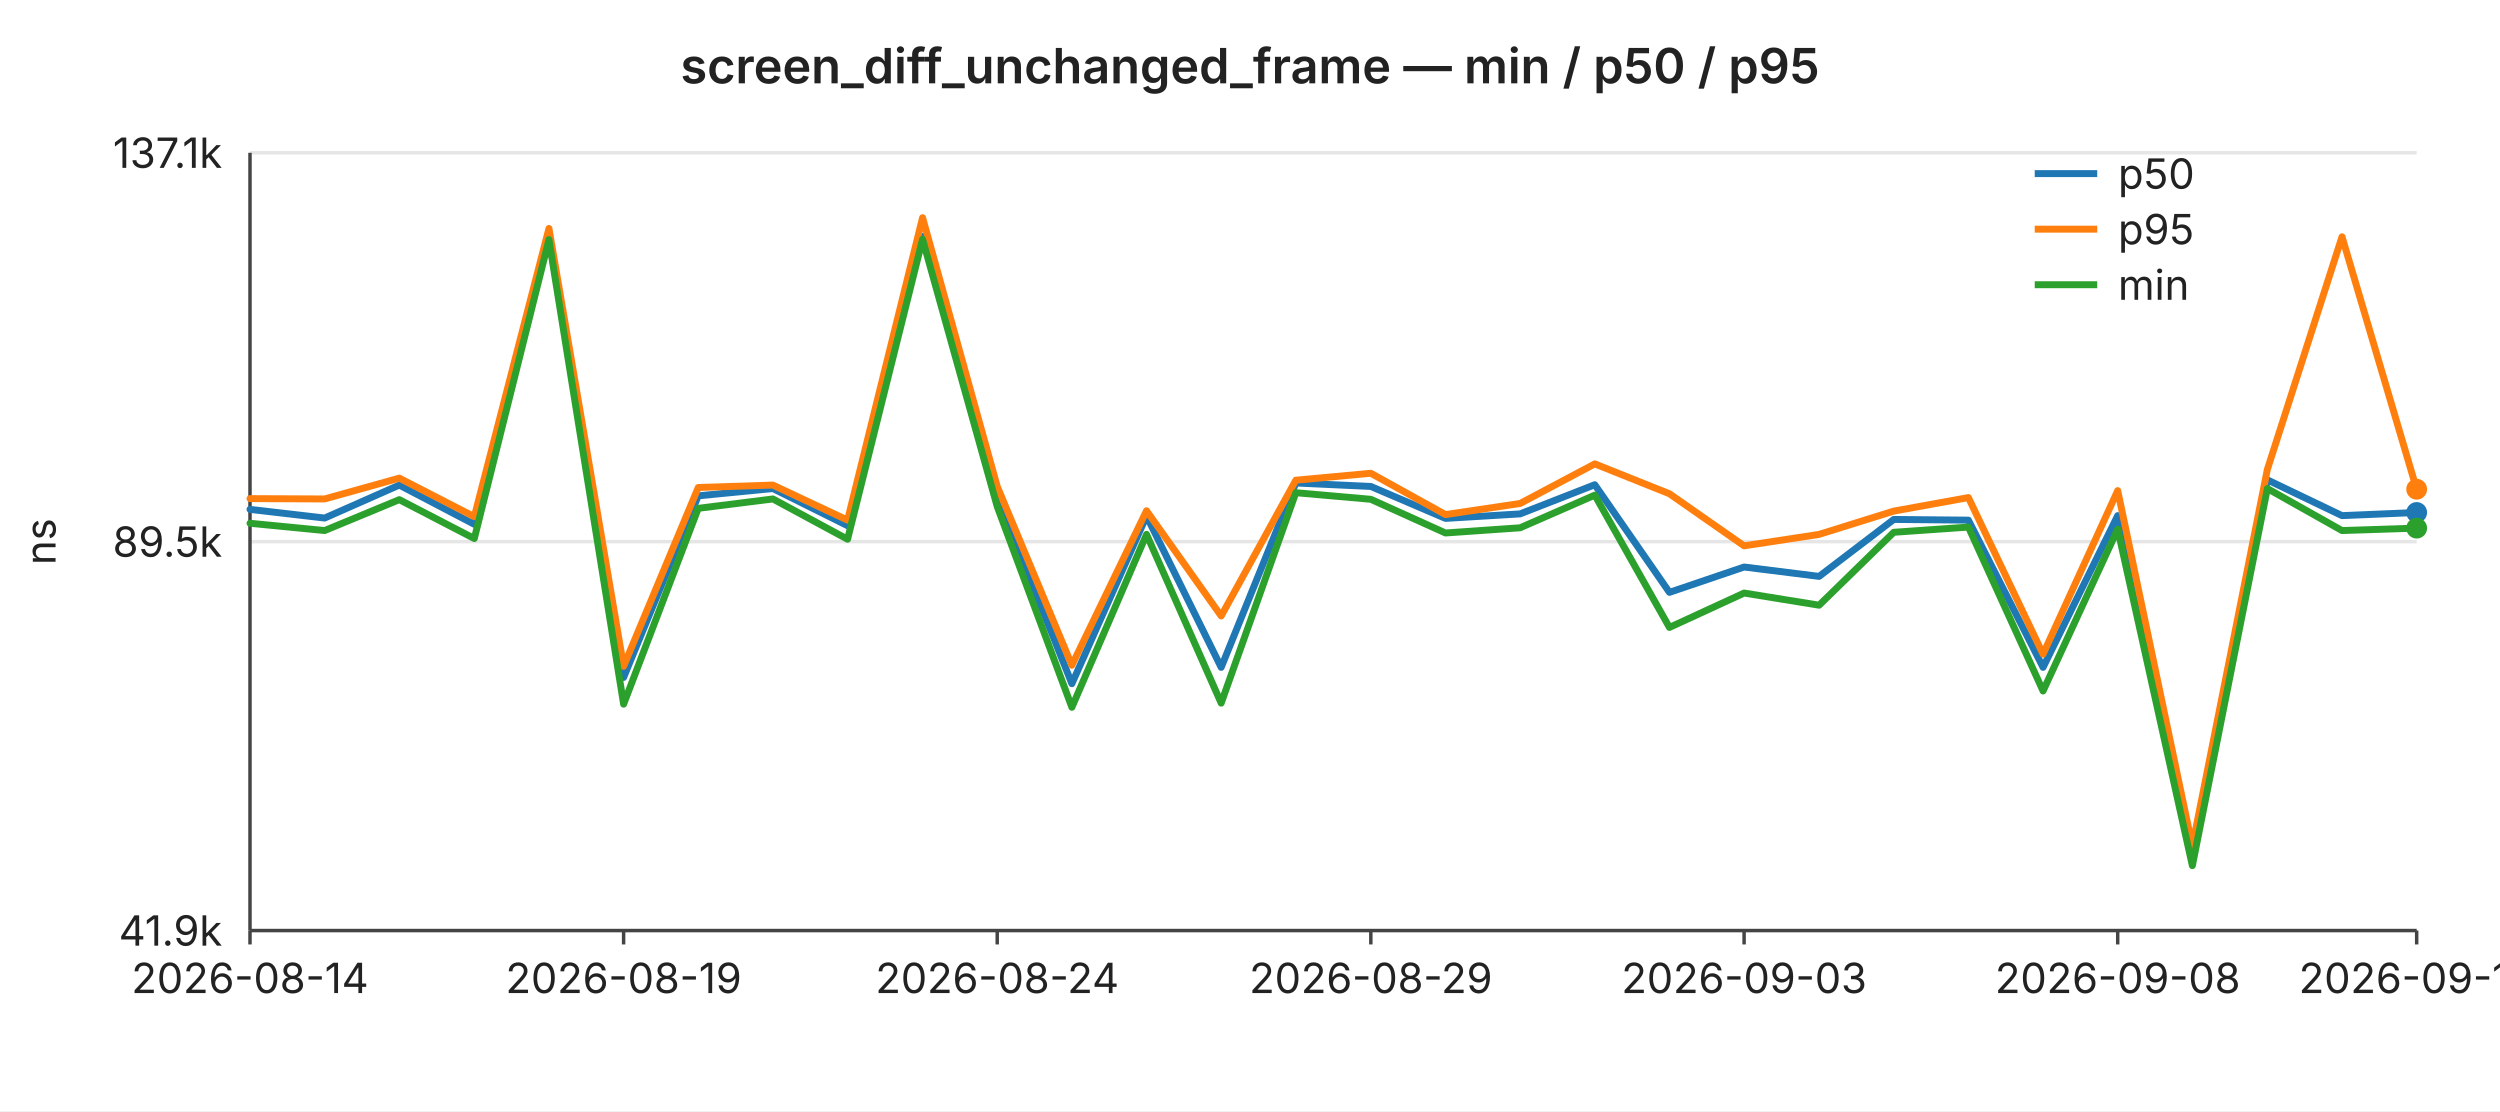
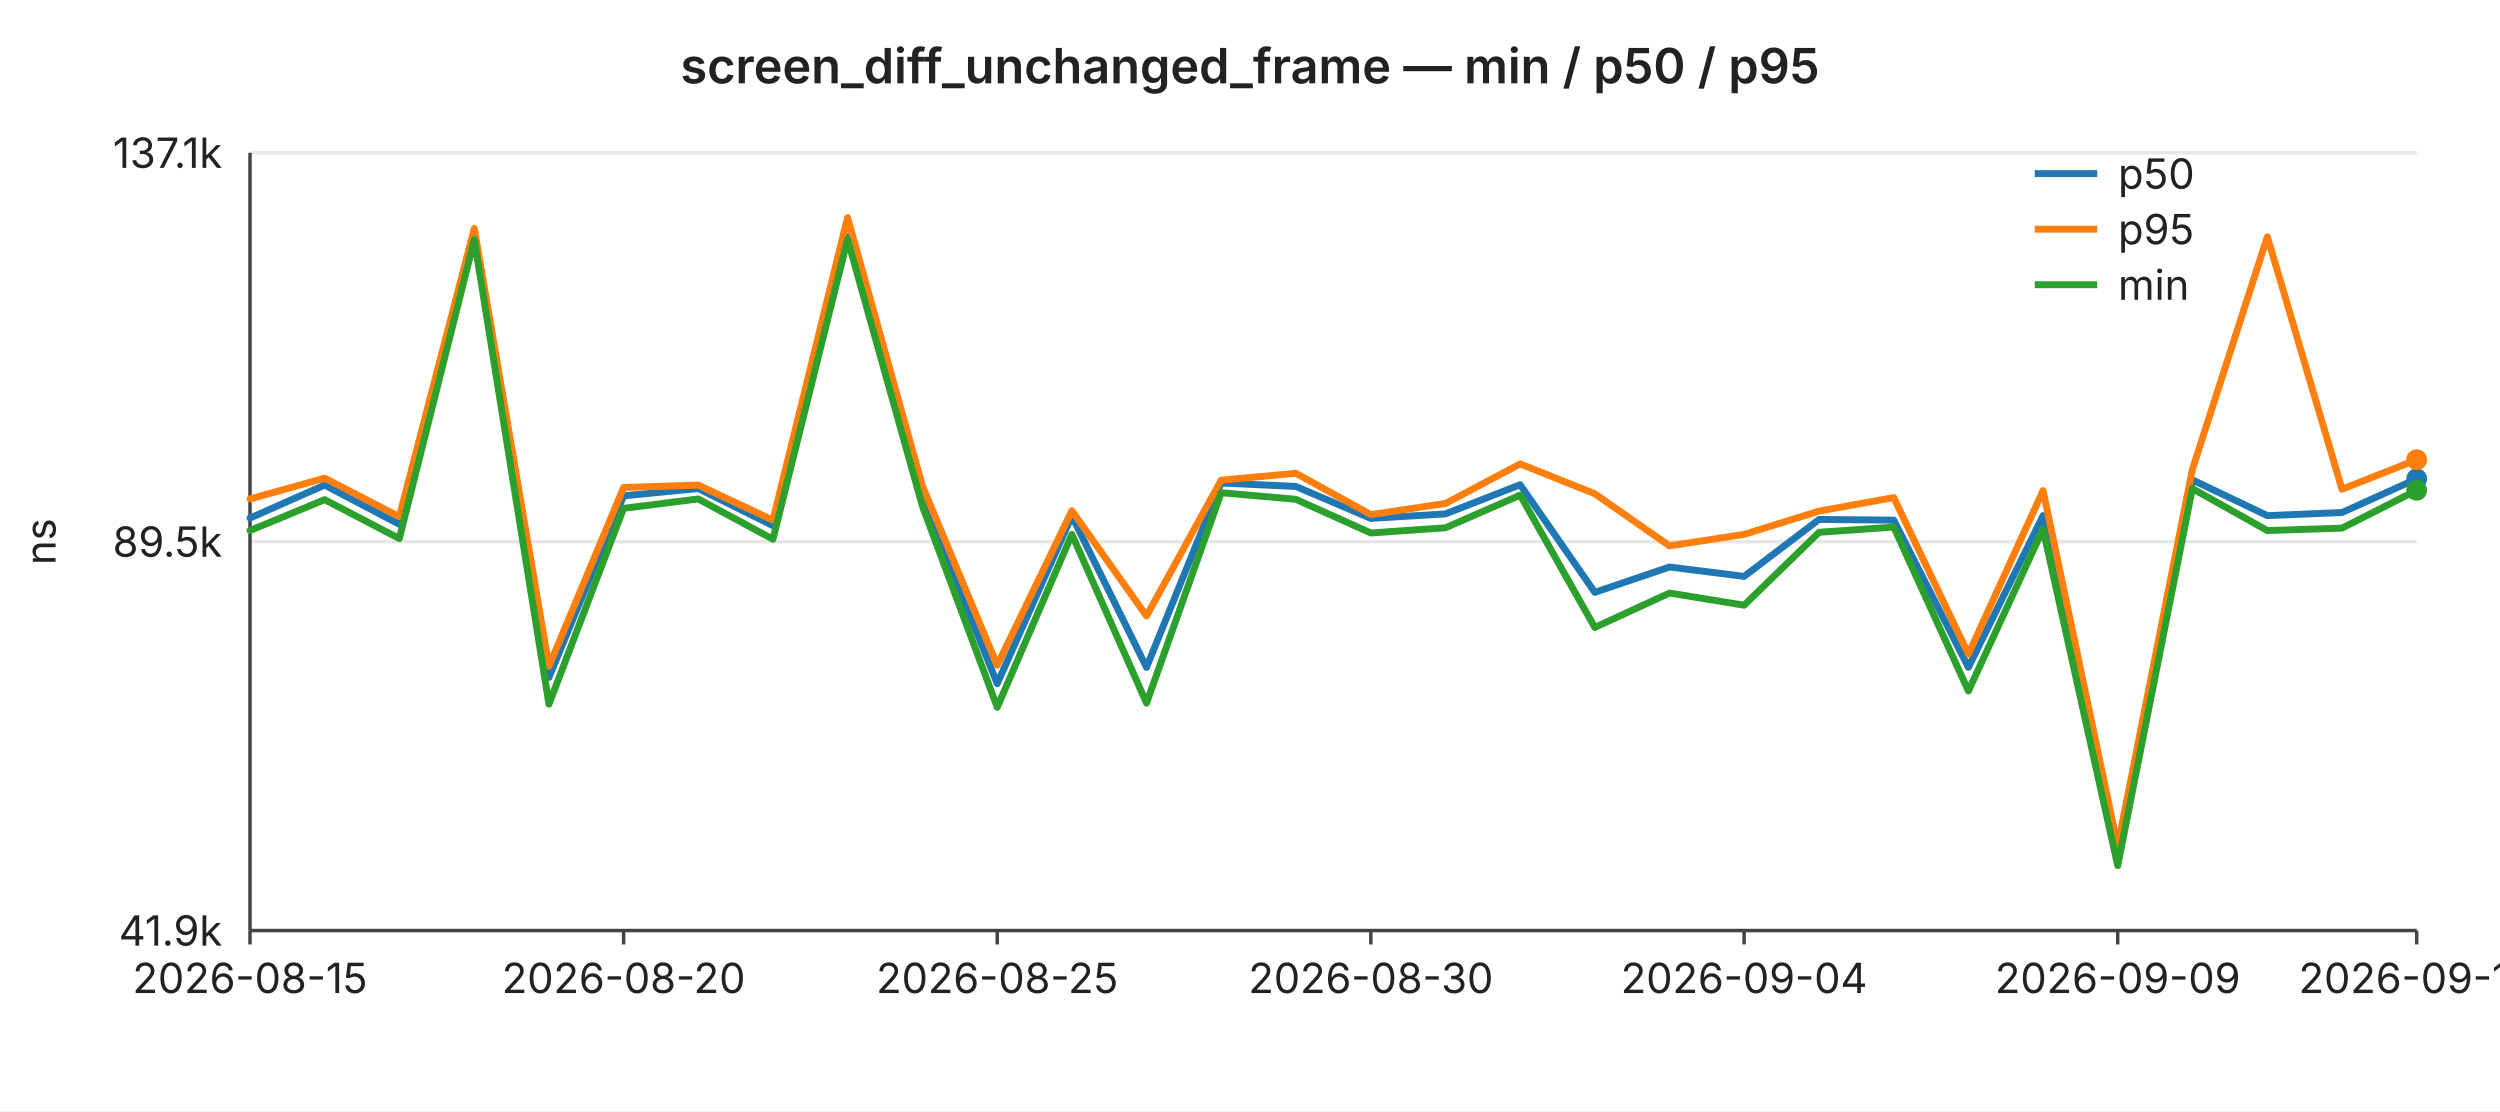
<svg xmlns="http://www.w3.org/2000/svg" width="720" height="320" viewBox="0 0 720 320" font-family="-apple-system,BlinkMacSystemFont,Segoe UI,sans-serif" font-size="12">
  <rect width="720" height="320" fill="#ffffff" />
  <text x="360" y="24" text-anchor="middle" font-size="14" font-weight="600" fill="#222">screen_diff_unchanged_frame — min / p50 / p95</text>
  <line x1="72" y1="44.0" x2="696" y2="44.0" stroke="#e6e6e6" stroke-width="1" />
  <text x="64" y="44.0" text-anchor="end" dominant-baseline="middle" fill="#222">137.1k</text>
  <line x1="72" y1="156.0" x2="696" y2="156.0" stroke="#e6e6e6" stroke-width="1" />
  <text x="64" y="156.0" text-anchor="end" dominant-baseline="middle" fill="#222">89.5k</text>
  <line x1="72" y1="268.0" x2="696" y2="268.0" stroke="#e6e6e6" stroke-width="1" />
  <text x="64" y="268.0" text-anchor="end" dominant-baseline="middle" fill="#222">41.9k</text>
  <text x="16" y="156" text-anchor="middle" fill="#222" transform="rotate(-90 16 156)">ns</text>
  <line x1="72" y1="44" x2="72" y2="268" stroke="#444" stroke-width="1" />
  <line x1="72" y1="268" x2="696" y2="268" stroke="#444" stroke-width="1" />
  <line x1="72.0" y1="268" x2="72.0" y2="272" stroke="#444" stroke-width="1" />
-   <text x="72.0" y="286" text-anchor="middle" fill="#222">2026-08-14</text>
+   <text x="72.0" y="286" text-anchor="middle" fill="#222">2026-08-15</text>
  <line x1="179.6" y1="268" x2="179.6" y2="272" stroke="#444" stroke-width="1" />
-   <text x="179.6" y="286" text-anchor="middle" fill="#222">2026-08-19</text>
+   <text x="179.6" y="286" text-anchor="middle" fill="#222">2026-08-20</text>
  <line x1="287.2" y1="268" x2="287.2" y2="272" stroke="#444" stroke-width="1" />
-   <text x="287.2" y="286" text-anchor="middle" fill="#222">2026-08-24</text>
+   <text x="287.2" y="286" text-anchor="middle" fill="#222">2026-08-25</text>
  <line x1="394.8" y1="268" x2="394.8" y2="272" stroke="#444" stroke-width="1" />
-   <text x="394.8" y="286" text-anchor="middle" fill="#222">2026-08-29</text>
+   <text x="394.8" y="286" text-anchor="middle" fill="#222">2026-08-30</text>
  <line x1="502.3" y1="268" x2="502.3" y2="272" stroke="#444" stroke-width="1" />
-   <text x="502.3" y="286" text-anchor="middle" fill="#222">2026-09-03</text>
+   <text x="502.3" y="286" text-anchor="middle" fill="#222">2026-09-04</text>
  <line x1="609.9" y1="268" x2="609.9" y2="272" stroke="#444" stroke-width="1" />
-   <text x="609.9" y="286" text-anchor="middle" fill="#222">2026-09-08</text>
+   <text x="609.9" y="286" text-anchor="middle" fill="#222">2026-09-09</text>
  <line x1="696.0" y1="268" x2="696.0" y2="272" stroke="#444" stroke-width="1" />
-   <text x="696.0" y="286" text-anchor="middle" fill="#222">2026-09-12</text>
-   <polyline fill="none" stroke="#1f77b4" stroke-width="2" stroke-linejoin="round" stroke-linecap="round" points="72.0,146.7 93.5,149.2 115.0,139.7 136.6,151.0 158.1,68.3 179.6,195.1 201.1,142.8 222.6,140.7 244.1,151.4 265.7,68.1 287.2,142.9 308.7,196.9 330.2,148.6 351.7,192.2 373.2,139.1 394.8,140.1 416.3,149.3 437.8,148.0 459.3,139.6 480.8,170.6 502.3,163.3 523.9,166.0 545.4,149.6 566.9,149.8 588.4,192.2 609.9,148.5 631.4,247.0 653.0,138.2 674.5,148.5 696.0,147.6" />
-   <circle cx="696.0" cy="147.6" r="3" fill="#1f77b4" />
-   <polyline fill="none" stroke="#ff7f0e" stroke-width="2" stroke-linejoin="round" stroke-linecap="round" points="72.0,143.6 93.5,143.7 115.0,137.7 136.6,148.8 158.1,65.8 179.6,191.9 201.1,140.4 222.6,139.7 244.1,149.8 265.7,62.7 287.2,140.1 308.7,191.6 330.2,147.1 351.7,177.4 373.2,138.3 394.8,136.3 416.3,148.2 437.8,145.0 459.3,133.6 480.8,142.2 502.3,157.2 523.9,153.9 545.4,147.2 566.9,143.3 588.4,188.4 609.9,141.3 631.4,243.7 653.0,135.2 674.5,68.2 696.0,140.9" />
-   <circle cx="696.0" cy="140.9" r="3" fill="#ff7f0e" />
-   <polyline fill="none" stroke="#2ca02c" stroke-width="2" stroke-linejoin="round" stroke-linecap="round" points="72.0,150.7 93.5,152.8 115.0,143.9 136.6,155.1 158.1,69.0 179.6,202.8 201.1,146.4 222.6,143.7 244.1,155.3 265.7,68.9 287.2,145.9 308.7,203.7 330.2,153.9 351.7,202.5 373.2,141.9 394.8,143.8 416.3,153.5 437.8,152.0 459.3,142.6 480.8,180.7 502.3,170.8 523.9,174.3 545.4,153.3 566.9,151.8 588.4,199.0 609.9,152.4 631.4,249.3 653.0,140.7 674.5,152.8 696.0,152.1" />
-   <circle cx="696.0" cy="152.1" r="3" fill="#2ca02c" />
+   <text x="696.0" y="286" text-anchor="middle" fill="#222">2026-09-13</text>
+   <polyline fill="none" stroke="#1f77b4" stroke-width="2" stroke-linejoin="round" stroke-linecap="round" points="72.0,149.2 93.5,139.7 115.0,151.0 136.6,68.3 158.1,195.1 179.6,142.8 201.1,140.7 222.6,151.4 244.1,68.1 265.7,142.9 287.2,196.9 308.7,148.6 330.2,192.2 351.7,139.1 373.2,140.1 394.8,149.3 416.3,148.0 437.8,139.6 459.3,170.6 480.8,163.3 502.3,166.0 523.9,149.6 545.4,149.8 566.9,192.2 588.4,148.5 609.9,247.0 631.4,138.2 653.0,148.5 674.5,147.6 696.0,137.9" />
+   <circle cx="696.0" cy="137.9" r="3" fill="#1f77b4" />
+   <polyline fill="none" stroke="#ff7f0e" stroke-width="2" stroke-linejoin="round" stroke-linecap="round" points="72.0,143.7 93.5,137.7 115.0,148.8 136.6,65.8 158.1,191.9 179.6,140.4 201.1,139.7 222.6,149.8 244.1,62.7 265.7,140.1 287.2,191.6 308.7,147.1 330.2,177.4 351.7,138.3 373.2,136.3 394.8,148.2 416.3,145.0 437.8,133.6 459.3,142.2 480.8,157.2 502.3,153.9 523.9,147.2 545.4,143.3 566.9,188.4 588.4,141.3 609.9,243.7 631.4,135.2 653.0,68.2 674.5,140.9 696.0,132.4" />
+   <circle cx="696.0" cy="132.4" r="3" fill="#ff7f0e" />
+   <polyline fill="none" stroke="#2ca02c" stroke-width="2" stroke-linejoin="round" stroke-linecap="round" points="72.0,152.8 93.5,143.9 115.0,155.1 136.6,69.0 158.1,202.8 179.6,146.4 201.1,143.7 222.6,155.3 244.1,68.9 265.7,145.9 287.2,203.7 308.7,153.9 330.2,202.5 351.7,141.9 373.2,143.8 394.8,153.5 416.3,152.0 437.8,142.6 459.3,180.7 480.8,170.8 502.3,174.3 523.9,153.3 545.4,151.8 566.9,199.0 588.4,152.4 609.9,249.3 631.4,140.7 653.0,152.8 674.5,152.1 696.0,141.2" />
+   <circle cx="696.0" cy="141.2" r="3" fill="#2ca02c" />
  <line x1="586" y1="50" x2="604" y2="50" stroke="#1f77b4" stroke-width="2" />
  <text x="610" y="50" dominant-baseline="middle" fill="#222">p50</text>
  <line x1="586" y1="66" x2="604" y2="66" stroke="#ff7f0e" stroke-width="2" />
  <text x="610" y="66" dominant-baseline="middle" fill="#222">p95</text>
  <line x1="586" y1="82" x2="604" y2="82" stroke="#2ca02c" stroke-width="2" />
  <text x="610" y="82" dominant-baseline="middle" fill="#222">min</text>
</svg>
